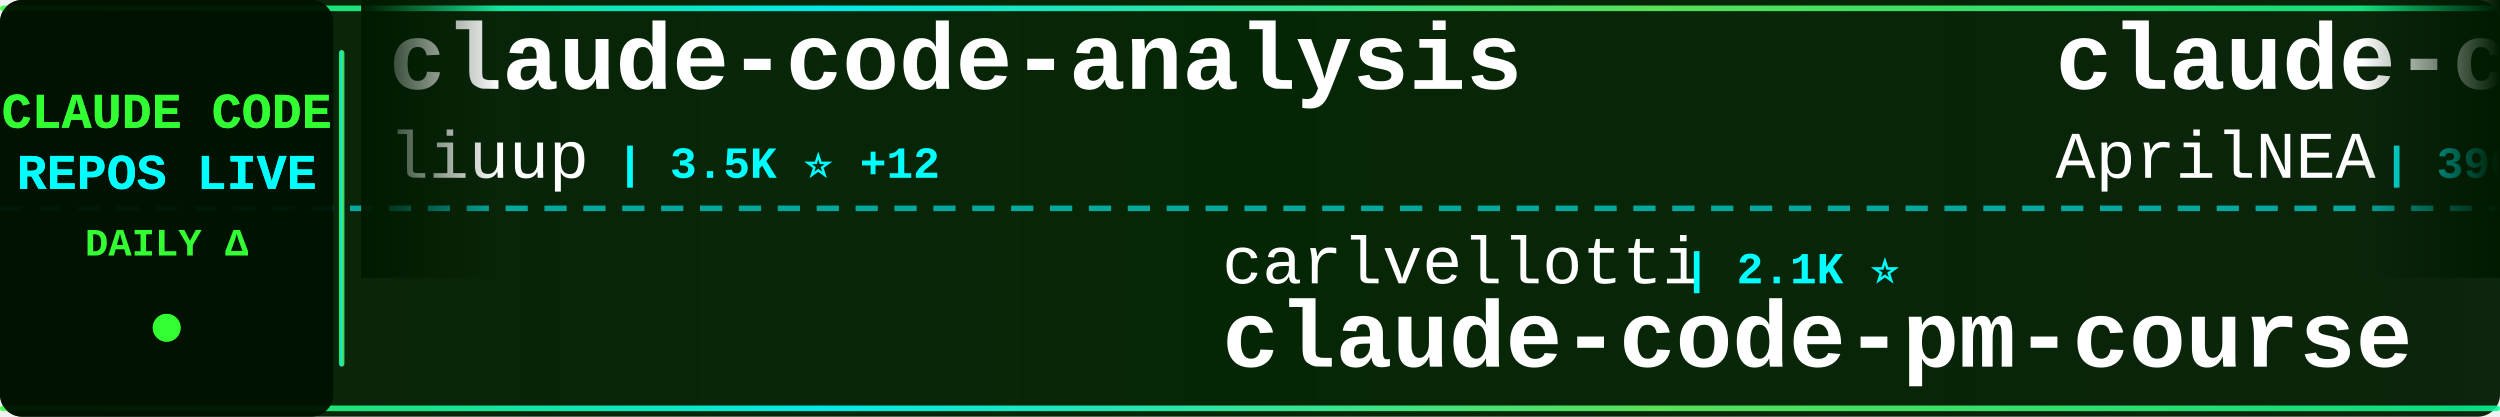
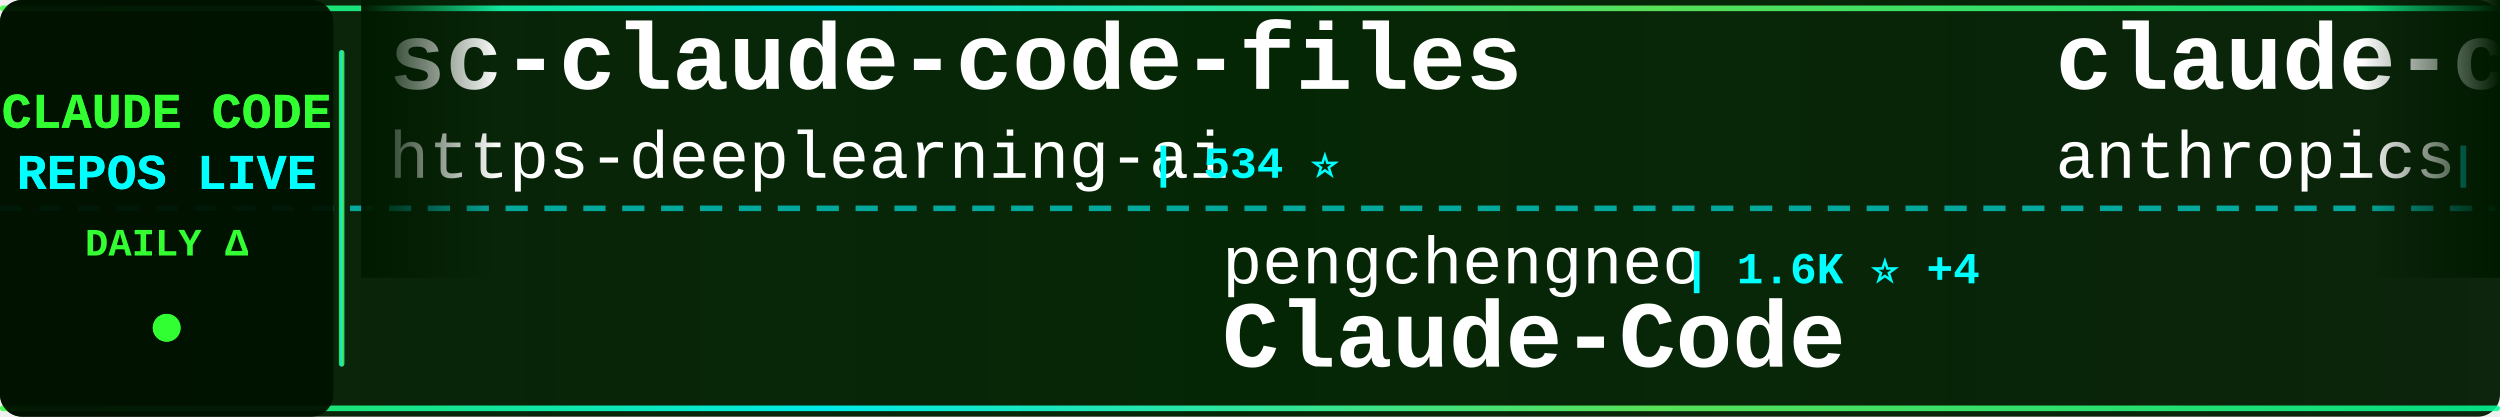
<svg xmlns="http://www.w3.org/2000/svg" width="900" height="150">
  <defs>
    <linearGradient id="tickerBg" x1="0%" y1="0%" x2="100%" y2="0%">
      <stop offset="0%" style="stop-color:#001a00;stop-opacity:0.95" />
      <stop offset="50%" style="stop-color:#002200;stop-opacity:0.98" />
      <stop offset="100%" style="stop-color:#001a00;stop-opacity:0.95" />
    </linearGradient>
    <linearGradient id="borderGrad" x1="0%" y1="0%" x2="100%" y2="0%">
      <stop offset="0%" style="stop-color:#33ff33;stop-opacity:0.85">
        <animate attributeName="stop-opacity" values="0.85;1;0.85" dur="2s" repeatCount="indefinite" />
      </stop>
      <stop offset="33%" style="stop-color:#00ffff;stop-opacity:0.9">
        <animate attributeName="stop-opacity" values="0.9;1;0.9" dur="2.2s" repeatCount="indefinite" />
      </stop>
      <stop offset="66%" style="stop-color:#66ff66;stop-opacity:0.85">
        <animate attributeName="stop-opacity" values="0.85;1;0.85" dur="1.8s" repeatCount="indefinite" />
      </stop>
      <stop offset="100%" style="stop-color:#00ff99;stop-opacity:0.85">
        <animate attributeName="stop-opacity" values="0.85;1;0.85" dur="2s" repeatCount="indefinite" />
      </stop>
    </linearGradient>
    <filter id="textGlow">
      <feGaussianBlur stdDeviation="0.1" result="coloredBlur" />
      <feMerge>
        <feMergeNode in="coloredBlur" />
        <feMergeNode in="SourceGraphic" />
      </feMerge>
    </filter>
    <filter id="metricGlow">
      <feGaussianBlur stdDeviation="0.2" result="coloredBlur" />
      <feMerge>
        <feMergeNode in="coloredBlur" />
        <feMergeNode in="SourceGraphic" />
      </feMerge>
    </filter>
    <linearGradient id="leftFade" x1="0%" y1="0%" x2="100%" y2="0%">
      <stop offset="0%" style="stop-color:#001a00;stop-opacity:1" />
      <stop offset="100%" style="stop-color:#001a00;stop-opacity:0" />
    </linearGradient>
    <linearGradient id="rightFade" x1="0%" y1="0%" x2="100%" y2="0%">
      <stop offset="0%" style="stop-color:#001a00;stop-opacity:0" />
      <stop offset="100%" style="stop-color:#001a00;stop-opacity:1" />
    </linearGradient>
  </defs>
  <rect width="900" height="150" fill="url(#tickerBg)" rx="8" />
  <rect x="0" y="2" width="900" height="2" fill="url(#borderGrad)" rx="1" />
  <rect x="0" y="146" width="900" height="2" fill="url(#borderGrad)" rx="1" />
  <line x1="0" y1="75" x2="900" y2="75" stroke="#00ffff" stroke-width="2" stroke-dasharray="8 6" opacity="0.6" />
  <rect x="0" y="0" width="120" height="150" fill="#001100" opacity="0.95" rx="8" />
  <text x="60" y="46" font-family="'Courier New', monospace" font-size="18" font-weight="bold" fill="#33ff33" text-anchor="middle" filter="url(#textGlow)">
    CLAUDE CODE
  </text>
  <text x="60" y="68" font-family="'Courier New', monospace" font-size="18" font-weight="bold" fill="#00ffff" text-anchor="middle" filter="url(#textGlow)">
    REPOS LIVE
  </text>
  <text x="60" y="92" font-family="'Courier New', monospace" font-size="14" font-weight="bold" fill="#33ff33" text-anchor="middle">
    DAILY Δ
  </text>
  <circle cx="60" cy="118" r="5" fill="#33ff33" filter="url(#metricGlow)">
    <animate attributeName="r" values="4;6;4" dur="1.5s" repeatCount="indefinite" />
    <animate attributeName="opacity" values="0.6;1;0.6" dur="1.5s" repeatCount="indefinite" />
  </circle>
  <rect x="122" y="18" width="2" height="114" fill="url(#borderGrad)" rx="1" />
  <clipPath id="tickerClip">
    <rect x="130" y="0" width="770" height="150" />
  </clipPath>
  <g clip-path="url(#tickerClip)">
    <g id="tickerItems">
      <animateTransform attributeName="transform" attributeType="XML" type="translate" from="0 0" to="-3000 0" dur="54s" repeatCount="indefinite" />
      <g transform="translate(0, 0)">
-         <text x="140" y="32" font-family="'Courier New', monospace" font-size="34" font-weight="bold" fill="#ffffff">claude-code-analysis</text>
-         <text x="140" y="64" font-family="'Courier New', monospace" font-size="24" font-weight="normal" fill="#ffffff" opacity="1.0">liuup</text>
-         <text x="222" y="64" font-family="'Courier New', monospace" font-size="16" font-weight="bold" fill="#00ffff"> | 3.5K ⭐ +12</text>
+         <text x="140" y="32" font-family="'Courier New', monospace" font-size="34" font-weight="bold" fill="#ffffff">sc-claude-code-files</text>
+         <text x="140" y="64" font-family="'Courier New', monospace" font-size="24" font-weight="normal" fill="#ffffff" opacity="1.0">https-deeplearning-ai</text>
+         <text x="414" y="64" font-family="'Courier New', monospace" font-size="16" font-weight="bold" fill="#00ffff"> | 534 ⭐</text>
      </g>
      <g transform="translate(300, 0)">
-         <text x="140" y="102" font-family="'Courier New', monospace" font-size="24" font-weight="normal" fill="#ffffff" opacity="1.0">carlvellotti</text>
-         <text x="306" y="102" font-family="'Courier New', monospace" font-size="16" font-weight="bold" fill="#00ffff"> | 2.1K ⭐</text>
-         <text x="140" y="132" font-family="'Courier New', monospace" font-size="34" font-weight="bold" fill="#ffffff">claude-code-pm-course</text>
+         <text x="140" y="102" font-family="'Courier New', monospace" font-size="24" font-weight="normal" fill="#ffffff" opacity="1.0">pengchengneo</text>
+         <text x="306" y="102" font-family="'Courier New', monospace" font-size="16" font-weight="bold" fill="#00ffff"> | 1.6K ⭐ +4</text>
+         <text x="140" y="132" font-family="'Courier New', monospace" font-size="34" font-weight="bold" fill="#ffffff">Claude-Code</text>
      </g>
      <g transform="translate(600, 0)">
-         <text x="140" y="32" font-family="'Courier New', monospace" font-size="34" font-weight="bold" fill="#ffffff">claude-code-source</text>
-         <text x="140" y="64" font-family="'Courier New', monospace" font-size="24" font-weight="normal" fill="#ffffff" opacity="1.0">AprilNEA</text>
-         <text x="258" y="64" font-family="'Courier New', monospace" font-size="16" font-weight="bold" fill="#00ffff"> | 390 ⭐</text>
+         <text x="140" y="32" font-family="'Courier New', monospace" font-size="34" font-weight="bold" fill="#ffffff">claude-code-base-action</text>
+         <text x="140" y="64" font-family="'Courier New', monospace" font-size="24" font-weight="normal" fill="#ffffff" opacity="1.0">anthropics</text>
+         <text x="282" y="64" font-family="'Courier New', monospace" font-size="16" font-weight="bold" fill="#00ffff"> | 901 ⭐</text>
      </g>
      <g transform="translate(900, 0)">
-         <text x="140" y="102" font-family="'Courier New', monospace" font-size="24" font-weight="normal" fill="#ffffff" opacity="1.0">RichardAtCT</text>
-         <text x="294" y="102" font-family="'Courier New', monospace" font-size="16" font-weight="bold" fill="#00ffff"> | 2.7K ⭐</text>
-         <text x="140" y="132" font-family="'Courier New', monospace" font-size="34" font-weight="bold" fill="#ffffff">claude-code-telegram</text>
+         <text x="140" y="102" font-family="'Courier New', monospace" font-size="24" font-weight="normal" fill="#ffffff" opacity="1.0">hangsman</text>
+         <text x="258" y="102" font-family="'Courier New', monospace" font-size="16" font-weight="bold" fill="#00ffff"> | 787 ⭐</text>
+         <text x="140" y="132" font-family="'Courier New', monospace" font-size="34" font-weight="bold" fill="#ffffff">claude-code-source</text>
      </g>
      <g transform="translate(1200, 0)">
-         <text x="140" y="32" font-family="'Courier New', monospace" font-size="34" font-weight="bold" fill="#ffffff">claude-code-webui</text>
-         <text x="140" y="64" font-family="'Courier New', monospace" font-size="24" font-weight="normal" fill="#ffffff" opacity="1.0">sugyan</text>
-         <text x="234" y="64" font-family="'Courier New', monospace" font-size="16" font-weight="bold" fill="#00ffff"> | 1.1K ⭐ +1</text>
+         <text x="140" y="32" font-family="'Courier New', monospace" font-size="34" font-weight="bold" fill="#ffffff">claude-code-proxy</text>
+         <text x="140" y="64" font-family="'Courier New', monospace" font-size="24" font-weight="normal" fill="#ffffff" opacity="1.0">fuergaosi233</text>
+         <text x="306" y="64" font-family="'Courier New', monospace" font-size="16" font-weight="bold" fill="#00ffff"> | 2.7K ⭐ +1</text>
      </g>
      <g transform="translate(1500, 0)">
-         <text x="140" y="102" font-family="'Courier New', monospace" font-size="24" font-weight="normal" fill="#ffffff" opacity="1.0">luongnv89</text>
-         <text x="270" y="102" font-family="'Courier New', monospace" font-size="16" font-weight="bold" fill="#00ffff"> | 39.6K ⭐ +115</text>
-         <text x="140" y="132" font-family="'Courier New', monospace" font-size="34" font-weight="bold" fill="#ffffff">claude-howto</text>
+         <text x="140" y="102" font-family="'Courier New', monospace" font-size="24" font-weight="normal" fill="#ffffff" opacity="1.0">sugyan</text>
+         <text x="234" y="102" font-family="'Courier New', monospace" font-size="16" font-weight="bold" fill="#00ffff"> | 1.1K ⭐ +1</text>
+         <text x="140" y="132" font-family="'Courier New', monospace" font-size="34" font-weight="bold" fill="#ffffff">claude-code-webui</text>
      </g>
      <g transform="translate(1800, 0)">
-         <text x="140" y="32" font-family="'Courier New', monospace" font-size="34" font-weight="bold" fill="#ffffff">claude-code-settings</text>
-         <text x="140" y="64" font-family="'Courier New', monospace" font-size="24" font-weight="normal" fill="#ffffff" opacity="1.0">feiskyer</text>
-         <text x="258" y="64" font-family="'Courier New', monospace" font-size="16" font-weight="bold" fill="#00ffff"> | 1.6K ⭐ +1</text>
+         <text x="140" y="32" font-family="'Courier New', monospace" font-size="34" font-weight="bold" fill="#ffffff">ClaudeCodeAgents</text>
+         <text x="140" y="64" font-family="'Courier New', monospace" font-size="24" font-weight="normal" fill="#ffffff" opacity="1.0">darcyegb</text>
+         <text x="258" y="64" font-family="'Courier New', monospace" font-size="16" font-weight="bold" fill="#00ffff"> | 744 ⭐</text>
      </g>
      <g transform="translate(2100, 0)">
-         <text x="140" y="102" font-family="'Courier New', monospace" font-size="24" font-weight="normal" fill="#ffffff" opacity="1.0">ChrisWiles</text>
-         <text x="282" y="102" font-family="'Courier New', monospace" font-size="16" font-weight="bold" fill="#00ffff"> | 6.0K ⭐ +1</text>
-         <text x="140" y="132" font-family="'Courier New', monospace" font-size="34" font-weight="bold" fill="#ffffff">claude-code-showcase</text>
+         <text x="140" y="102" font-family="'Courier New', monospace" font-size="24" font-weight="normal" fill="#ffffff" opacity="1.0">Pimzino</text>
+         <text x="246" y="102" font-family="'Courier New', monospace" font-size="16" font-weight="bold" fill="#00ffff"> | 3.8K ⭐</text>
+         <text x="140" y="132" font-family="'Courier New', monospace" font-size="34" font-weight="bold" fill="#ffffff">claude-code-spec-workflo...</text>
      </g>
      <g transform="translate(2400, 0)">
-         <text x="140" y="32" font-family="'Courier New', monospace" font-size="34" font-weight="bold" fill="#ffffff">claude-code-sourcemap</text>
-         <text x="140" y="64" font-family="'Courier New', monospace" font-size="24" font-weight="normal" fill="#ffffff" opacity="1.0">ChinaSiro</text>
-         <text x="270" y="64" font-family="'Courier New', monospace" font-size="16" font-weight="bold" fill="#00ffff"> | 9.5K ⭐ +5</text>
+         <text x="140" y="32" font-family="'Courier New', monospace" font-size="34" font-weight="bold" fill="#ffffff">claude-code-telegram</text>
+         <text x="140" y="64" font-family="'Courier New', monospace" font-size="24" font-weight="normal" fill="#ffffff" opacity="1.0">RichardAtCT</text>
+         <text x="294" y="64" font-family="'Courier New', monospace" font-size="16" font-weight="bold" fill="#00ffff"> | 2.7K ⭐</text>
      </g>
      <g transform="translate(2700, 0)">
-         <text x="140" y="102" font-family="'Courier New', monospace" font-size="24" font-weight="normal" fill="#ffffff" opacity="1.0">musistudio</text>
-         <text x="282" y="102" font-family="'Courier New', monospace" font-size="16" font-weight="bold" fill="#00ffff"> | 35.7K ⭐ +21</text>
-         <text x="140" y="132" font-family="'Courier New', monospace" font-size="34" font-weight="bold" fill="#ffffff">claude-code-router</text>
+         <text x="140" y="102" font-family="'Courier New', monospace" font-size="24" font-weight="normal" fill="#ffffff" opacity="1.0">AICoderTudou</text>
+         <text x="306" y="102" font-family="'Courier New', monospace" font-size="16" font-weight="bold" fill="#00ffff"> | 498 ⭐</text>
+         <text x="140" y="132" font-family="'Courier New', monospace" font-size="34" font-weight="bold" fill="#ffffff">claude-code-tudou</text>
      </g>
      <g transform="translate(3000, 0)">
-         <text x="140" y="32" font-family="'Courier New', monospace" font-size="34" font-weight="bold" fill="#ffffff">claude-code-analysis</text>
-         <text x="140" y="64" font-family="'Courier New', monospace" font-size="24" font-weight="normal" fill="#ffffff" opacity="1.0">liuup</text>
-         <text x="222" y="64" font-family="'Courier New', monospace" font-size="16" font-weight="bold" fill="#00ffff"> | 3.5K ⭐ +12</text>
+         <text x="140" y="32" font-family="'Courier New', monospace" font-size="34" font-weight="bold" fill="#ffffff">sc-claude-code-files</text>
+         <text x="140" y="64" font-family="'Courier New', monospace" font-size="24" font-weight="normal" fill="#ffffff" opacity="1.0">https-deeplearning-ai</text>
+         <text x="414" y="64" font-family="'Courier New', monospace" font-size="16" font-weight="bold" fill="#00ffff"> | 534 ⭐</text>
      </g>
      <g transform="translate(3300, 0)">
-         <text x="140" y="102" font-family="'Courier New', monospace" font-size="24" font-weight="normal" fill="#ffffff" opacity="1.0">carlvellotti</text>
-         <text x="306" y="102" font-family="'Courier New', monospace" font-size="16" font-weight="bold" fill="#00ffff"> | 2.1K ⭐</text>
-         <text x="140" y="132" font-family="'Courier New', monospace" font-size="34" font-weight="bold" fill="#ffffff">claude-code-pm-course</text>
+         <text x="140" y="102" font-family="'Courier New', monospace" font-size="24" font-weight="normal" fill="#ffffff" opacity="1.0">pengchengneo</text>
+         <text x="306" y="102" font-family="'Courier New', monospace" font-size="16" font-weight="bold" fill="#00ffff"> | 1.6K ⭐ +4</text>
+         <text x="140" y="132" font-family="'Courier New', monospace" font-size="34" font-weight="bold" fill="#ffffff">Claude-Code</text>
      </g>
      <g transform="translate(3600, 0)">
-         <text x="140" y="32" font-family="'Courier New', monospace" font-size="34" font-weight="bold" fill="#ffffff">claude-code-source</text>
-         <text x="140" y="64" font-family="'Courier New', monospace" font-size="24" font-weight="normal" fill="#ffffff" opacity="1.0">AprilNEA</text>
-         <text x="258" y="64" font-family="'Courier New', monospace" font-size="16" font-weight="bold" fill="#00ffff"> | 390 ⭐</text>
+         <text x="140" y="32" font-family="'Courier New', monospace" font-size="34" font-weight="bold" fill="#ffffff">claude-code-base-action</text>
+         <text x="140" y="64" font-family="'Courier New', monospace" font-size="24" font-weight="normal" fill="#ffffff" opacity="1.0">anthropics</text>
+         <text x="282" y="64" font-family="'Courier New', monospace" font-size="16" font-weight="bold" fill="#00ffff"> | 901 ⭐</text>
      </g>
      <g transform="translate(3900, 0)">
-         <text x="140" y="102" font-family="'Courier New', monospace" font-size="24" font-weight="normal" fill="#ffffff" opacity="1.0">RichardAtCT</text>
-         <text x="294" y="102" font-family="'Courier New', monospace" font-size="16" font-weight="bold" fill="#00ffff"> | 2.7K ⭐</text>
-         <text x="140" y="132" font-family="'Courier New', monospace" font-size="34" font-weight="bold" fill="#ffffff">claude-code-telegram</text>
+         <text x="140" y="102" font-family="'Courier New', monospace" font-size="24" font-weight="normal" fill="#ffffff" opacity="1.0">hangsman</text>
+         <text x="258" y="102" font-family="'Courier New', monospace" font-size="16" font-weight="bold" fill="#00ffff"> | 787 ⭐</text>
+         <text x="140" y="132" font-family="'Courier New', monospace" font-size="34" font-weight="bold" fill="#ffffff">claude-code-source</text>
      </g>
    </g>
  </g>
  <rect x="130" y="0" width="50" height="100" fill="url(#leftFade)" />
  <rect x="850" y="0" width="50" height="100" fill="url(#rightFade)" />
</svg>
